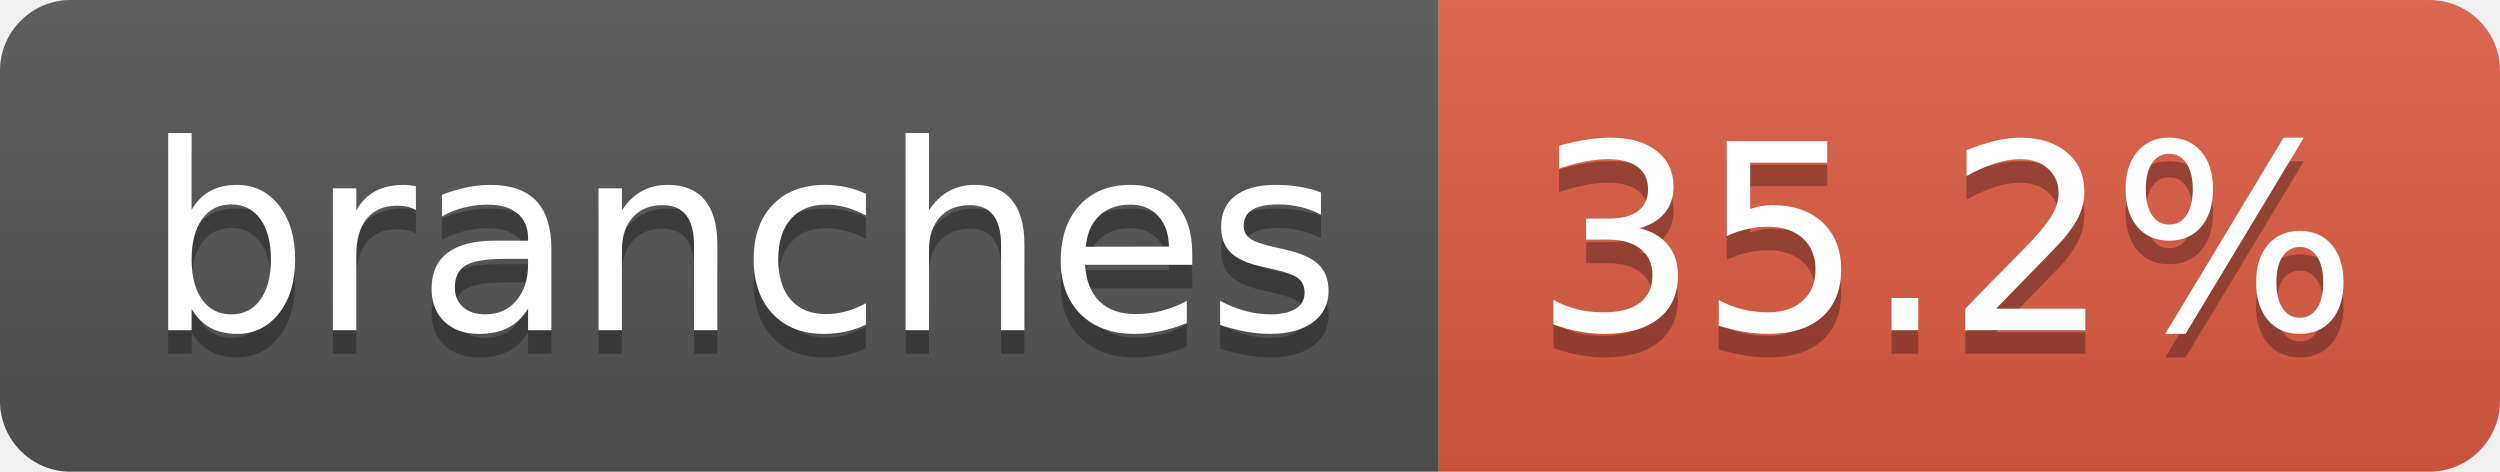
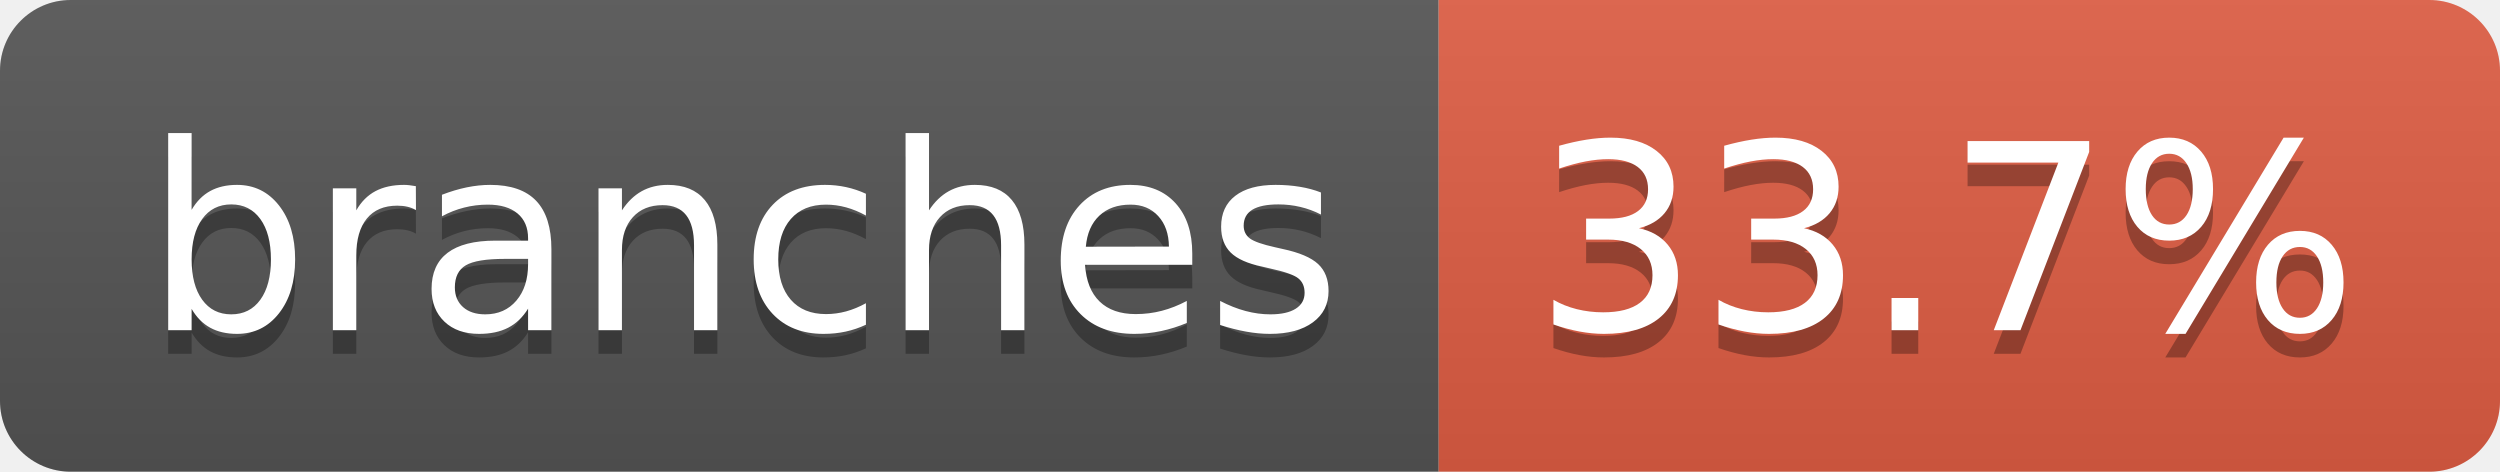
- <svg xmlns="http://www.w3.org/2000/svg" width="106" height="20" role="img" aria-label="branches: 35.2%">
+ <svg xmlns="http://www.w3.org/2000/svg" width="106" height="20" role="img" aria-label="branches: 33.7%">
  <linearGradient id="s" x2="0" y2="100%">
    <stop offset="0" stop-color="#bbb" stop-opacity=".1" />
    <stop offset="1" stop-opacity=".1" />
  </linearGradient>
  <clipPath id="r">
    <rect width="106" height="20" rx="3" fill="#fff" />
  </clipPath>
  <g clip-path="url(#r)">
    <rect width="61" height="20" fill="#555" />
    <rect x="61" width="45" height="20" fill="#e05d44" />
    <rect width="106" height="20" fill="url(#s)" />
  </g>
  <g fill="#fff" text-anchor="middle" font-family="Verdana,Geneva,DejaVu Sans,sans-serif" text-rendering="geometricPrecision" font-size="110">
    <text aria-hidden="true" x="315" y="150" fill="#010101" fill-opacity=".3" transform="scale(.1)" textLength="507">branches</text>
    <text x="315" y="140" transform="scale(.1)" fill="#fff" textLength="507">branches</text>
-     <text aria-hidden="true" x="825" y="150" fill="#010101" fill-opacity=".3" transform="scale(.1)" textLength="350">35.2%</text>
-     <text x="825" y="140" transform="scale(.1)" fill="#fff" textLength="350">35.2%</text>
+     <text aria-hidden="true" x="825" y="150" fill="#010101" fill-opacity=".3" transform="scale(.1)" textLength="350">33.7%</text>
+     <text x="825" y="140" transform="scale(.1)" fill="#fff" textLength="350">33.7%</text>
  </g>
</svg>
